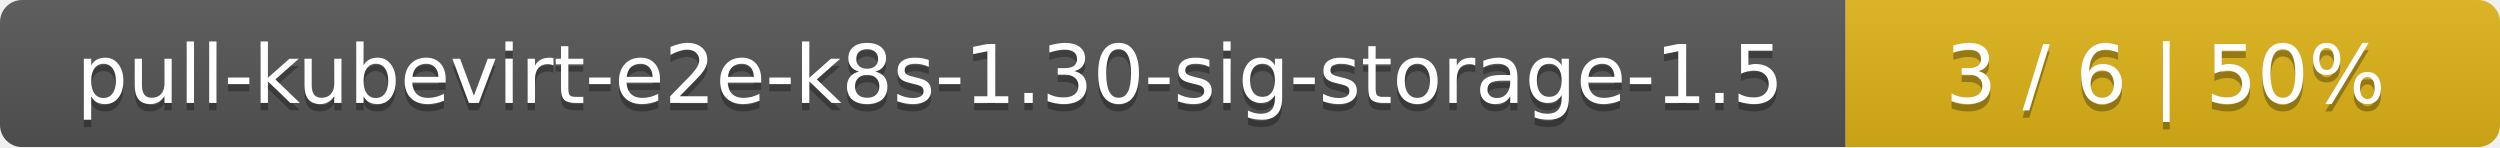
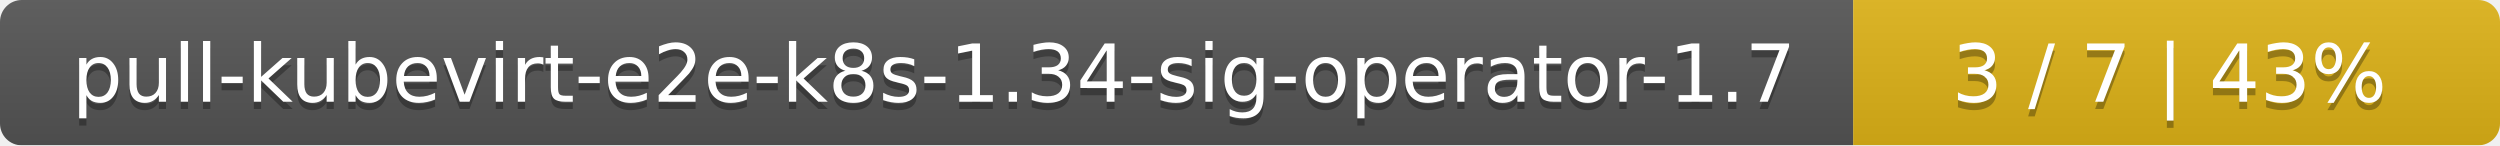
- <svg xmlns="http://www.w3.org/2000/svg" width="340" height="20">
+ <svg xmlns="http://www.w3.org/2000/svg" width="344" height="20">
  <linearGradient id="smooth" x2="0" y2="100%">
    <stop offset="0" stop-color="#bbb" stop-opacity=".1" />
    <stop offset="1" stop-opacity=".1" />
  </linearGradient>
  <mask id="round">
-     <rect width="340" height="20" rx="3" fill="#fff" />
+     <rect width="344" height="20" rx="3" fill="#fff" />
  </mask>
  <g mask="url(#round)">
-     <rect width="251" height="20" fill="#555" />
-     <rect x="251" width="89" height="20" fill="#dfb317" />
-     <rect width="340" height="20" fill="url(#smooth)" />
+     <rect width="255" height="20" fill="#555" />
+     <rect x="255" width="89" height="20" fill="#dfb317" />
+     <rect width="344" height="20" fill="url(#smooth)" />
  </g>
  <g fill="#fff" text-anchor="middle" font-family="DejaVu Sans,Verdana,Geneva,sans-serif" font-size="11">
-     <text x="126.5" y="15" fill="#010101" fill-opacity=".3">pull-kubevirt-e2e-k8s-1.30-sig-storage-1.5</text>
-     <text x="126.5" y="14">pull-kubevirt-e2e-k8s-1.30-sig-storage-1.5</text>
-     <text x="294.5" y="15" fill="#010101" fill-opacity=".3">3 / 6    |    50%</text>
-     <text x="294.5" y="14">3 / 6    |    50%</text>
+     <text x="128.5" y="15" fill="#010101" fill-opacity=".3">pull-kubevirt-e2e-k8s-1.34-sig-operator-1.7</text>
+     <text x="128.5" y="14">pull-kubevirt-e2e-k8s-1.34-sig-operator-1.7</text>
+     <text x="298.5" y="15" fill="#010101" fill-opacity=".3">3 / 7    |    43%</text>
+     <text x="298.5" y="14">3 / 7    |    43%</text>
  </g>
</svg>
